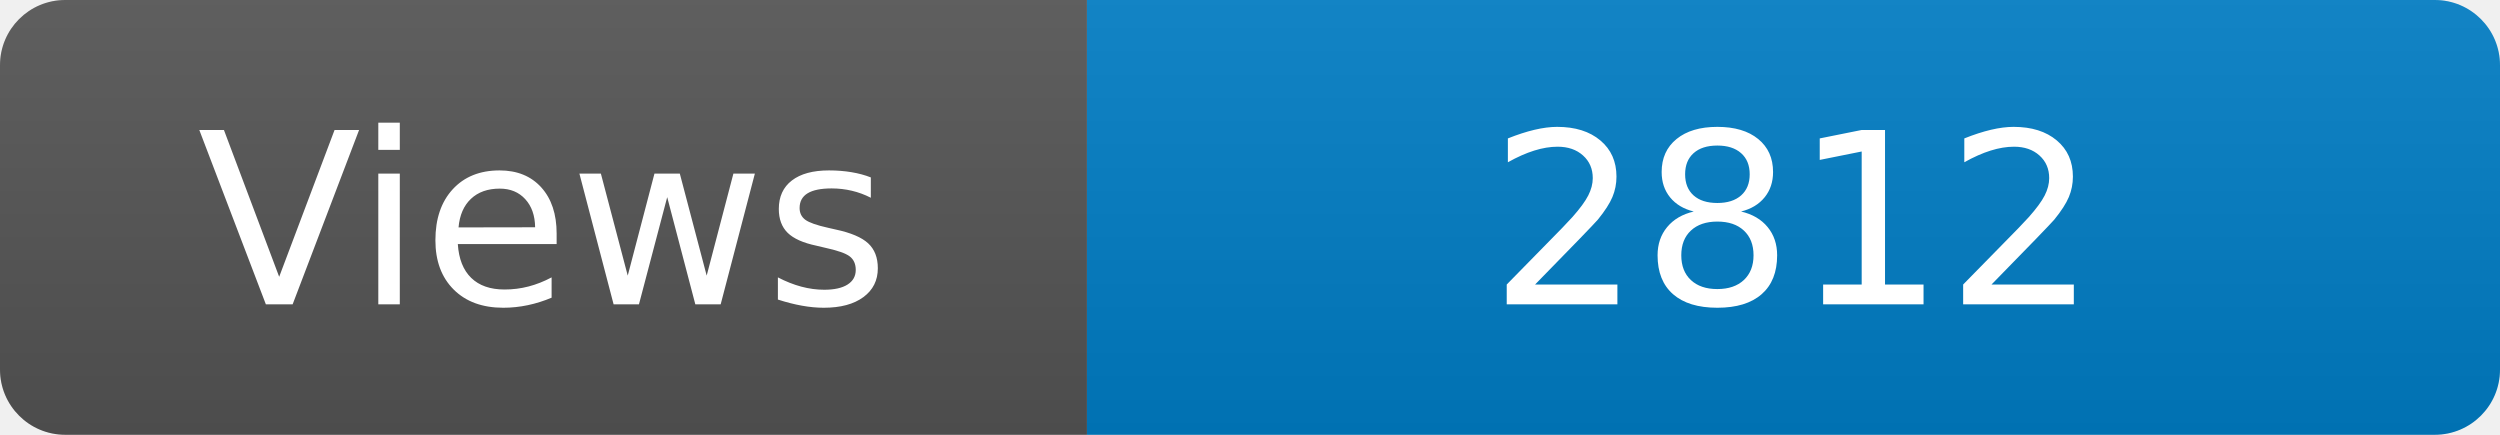
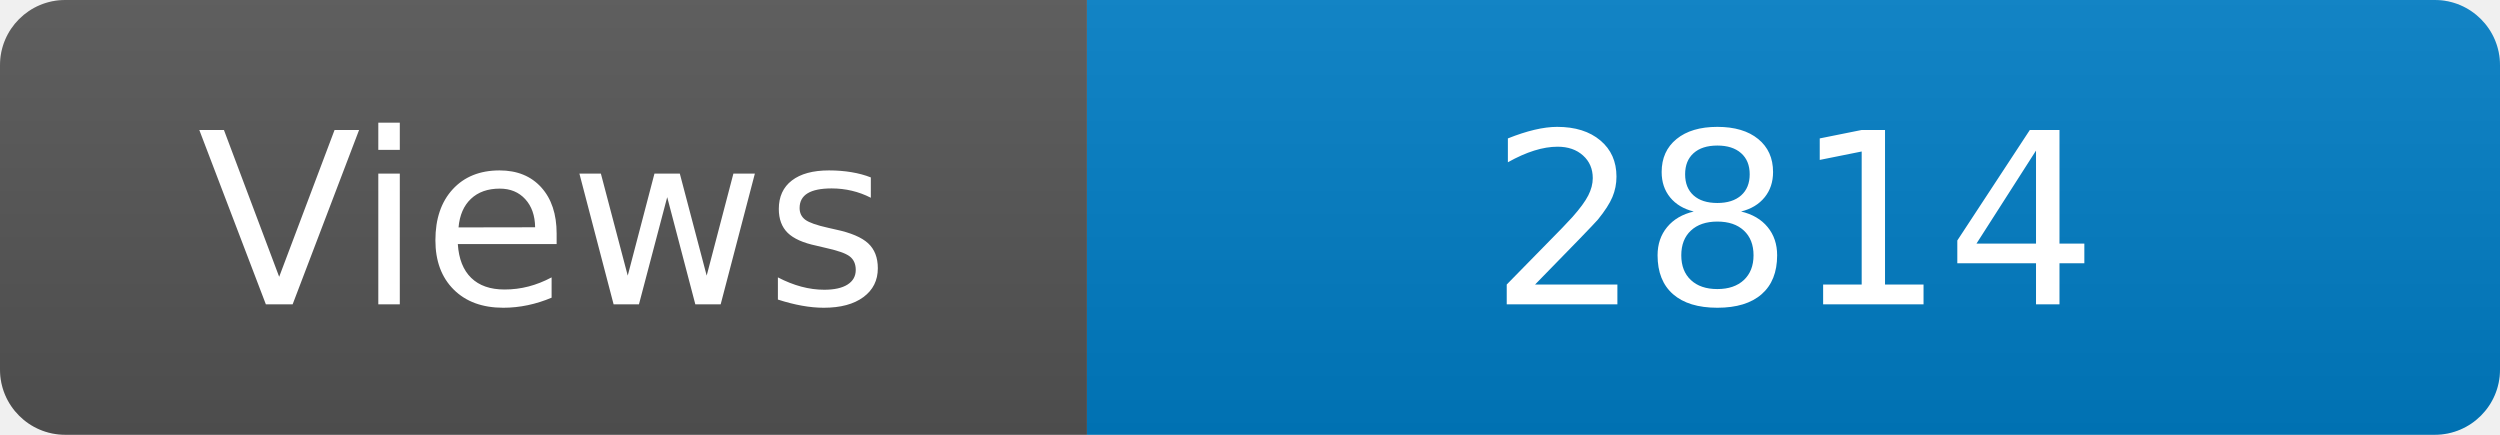
<svg xmlns="http://www.w3.org/2000/svg" width="115" height="20" role="img" aria-label="Maintained?: yes">
  <linearGradient id="s" x2="0" y2="100%">
    <stop offset="0" stop-color="#bbb" stop-opacity=".1" />
    <stop offset="1" stop-opacity=".1" />
  </linearGradient>
  <clipPath id="r">
    <rect width="115" height="20" rx="3" fill="#fff" />
  </clipPath>
  <g clip-path="url(#r)">
    <rect width="50" height="20" fill="#555" />
    <rect x="50" width="160" height="20" fill="#007ec6" />
    <rect width="115" height="20" fill="url(#s)" />
  </g>
  <g fill="#fff" text-anchor="middle" font-family="Verdana,Geneva,DejaVu Sans,sans-serif" font-size="110">
    <text x="250" y="140" transform="scale(.1)" fill="#fff">Views</text>
-     <text x="825" y="140" transform="scale(.1)" fill="#fff">2812</text>
+     <text x="825" y="140" transform="scale(.1)" fill="#fff">2814</text>
  </g>
</svg>
